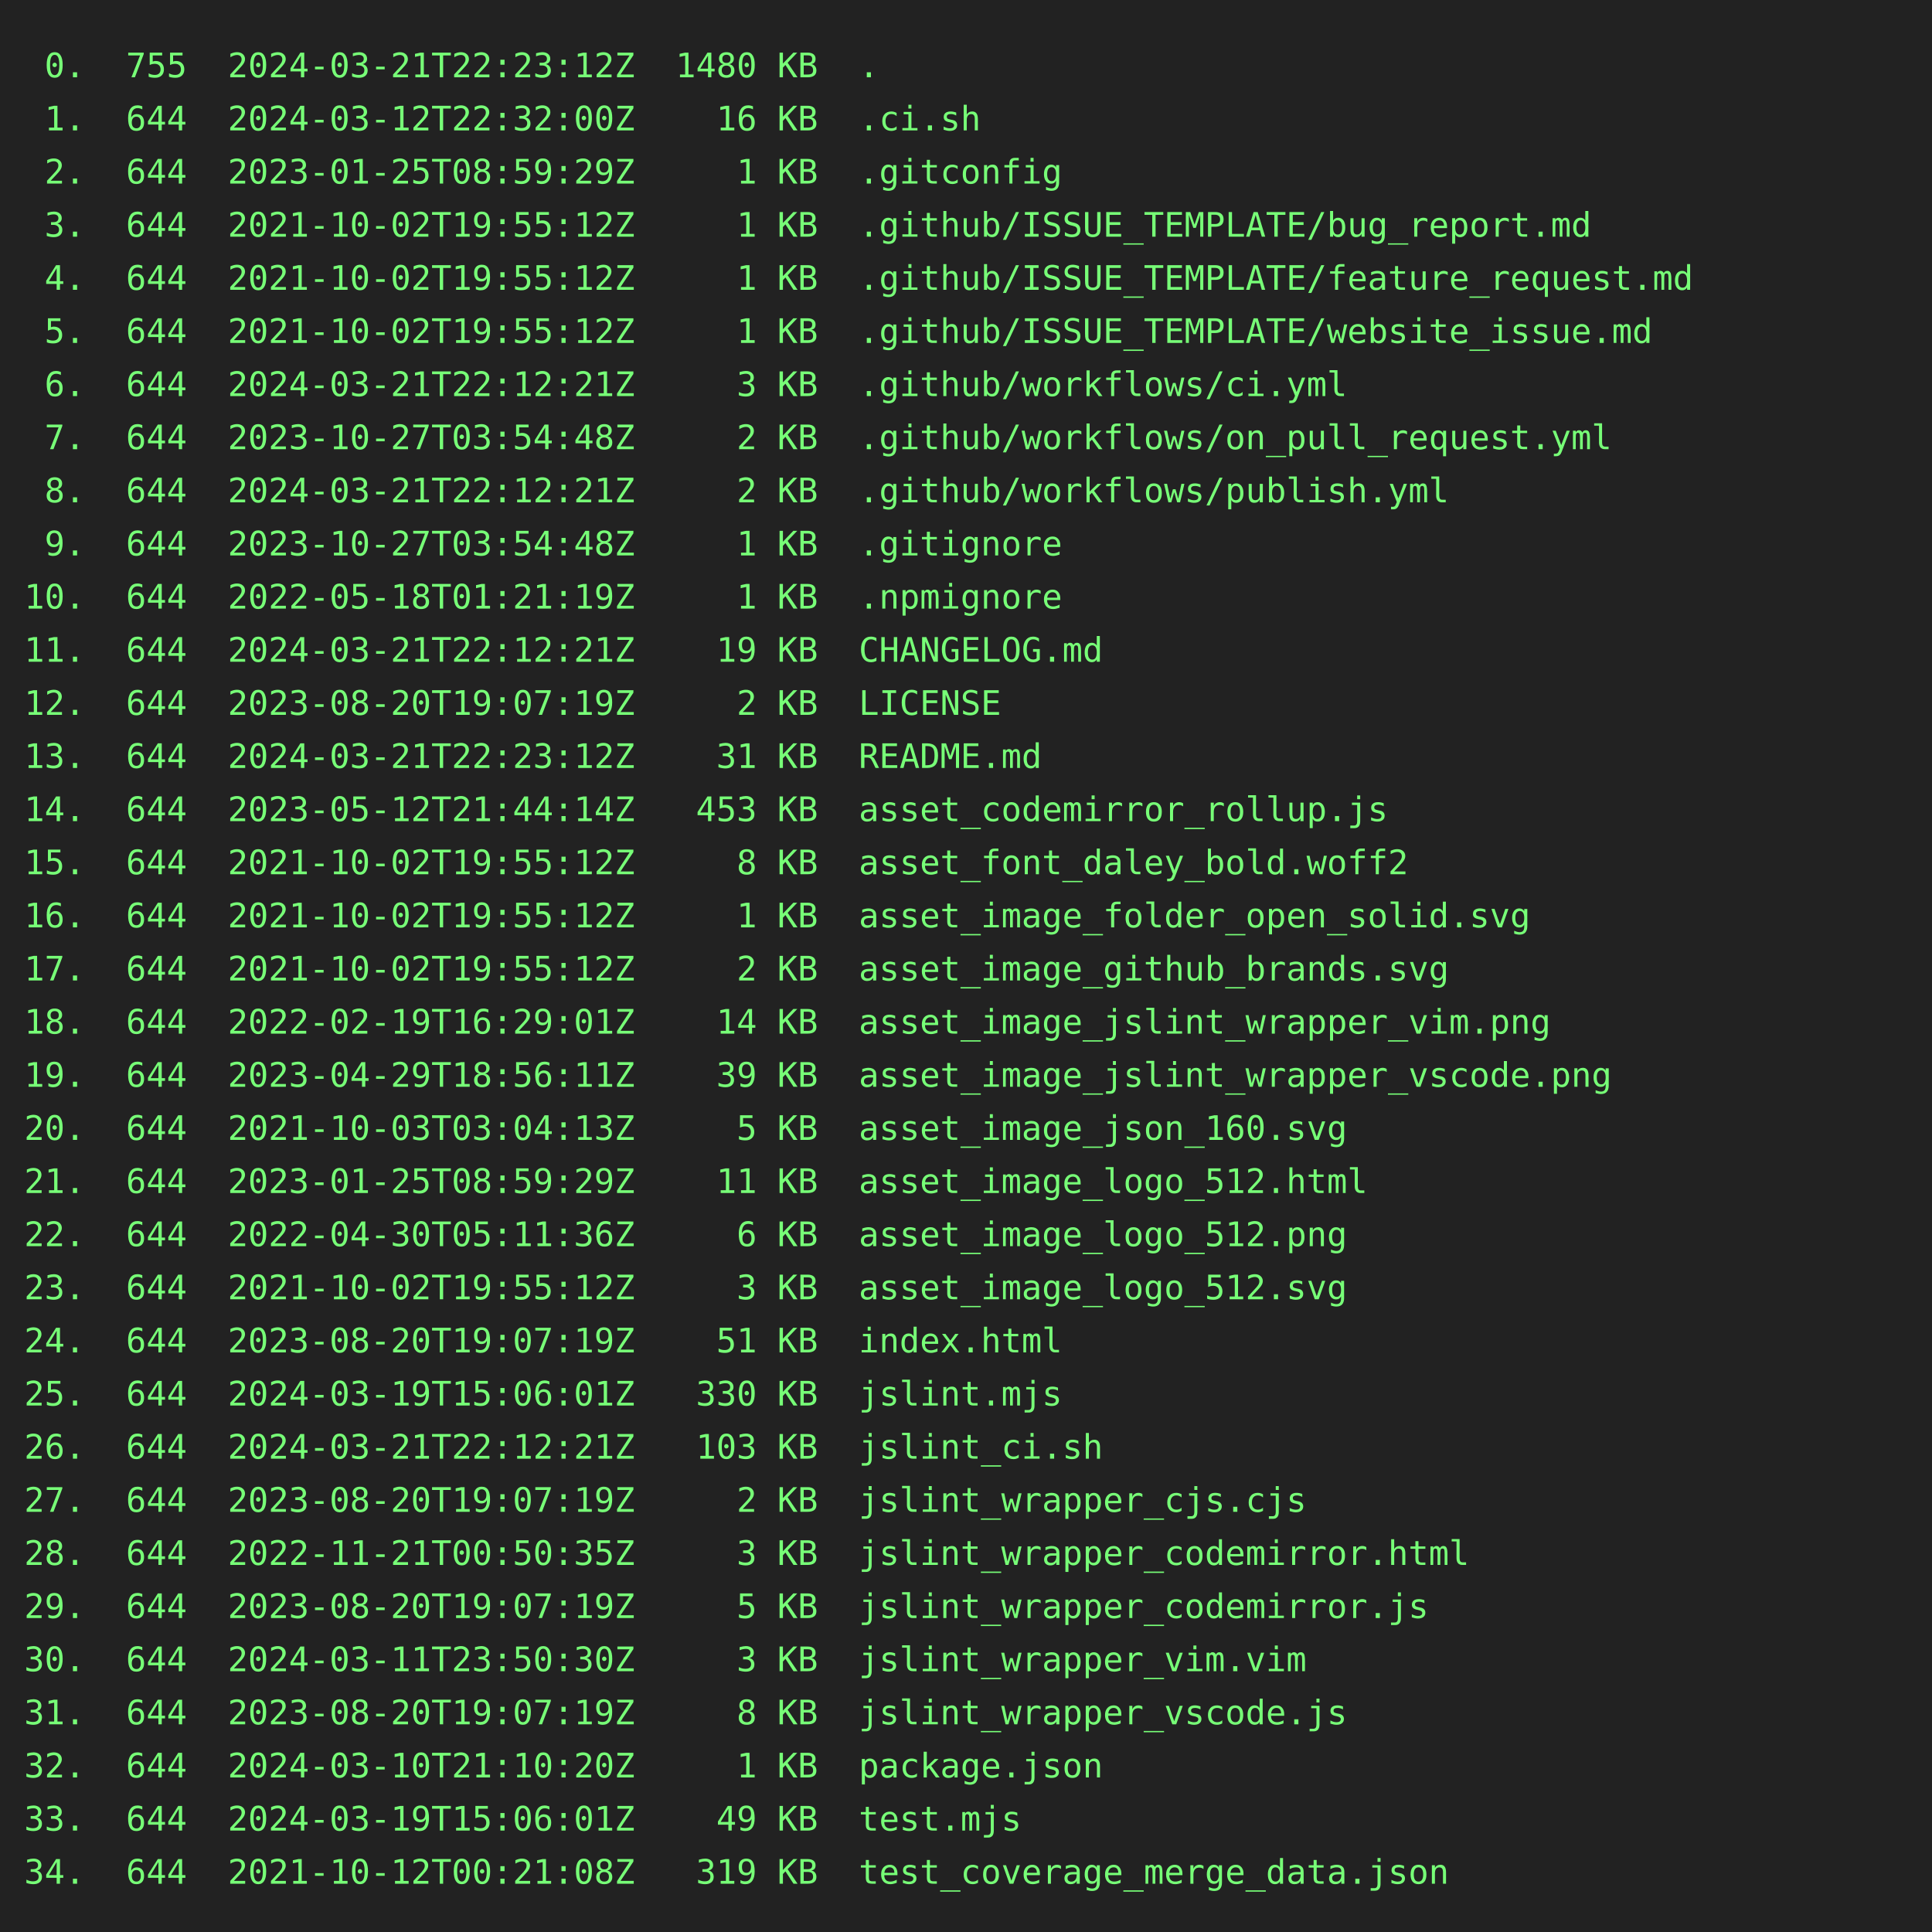
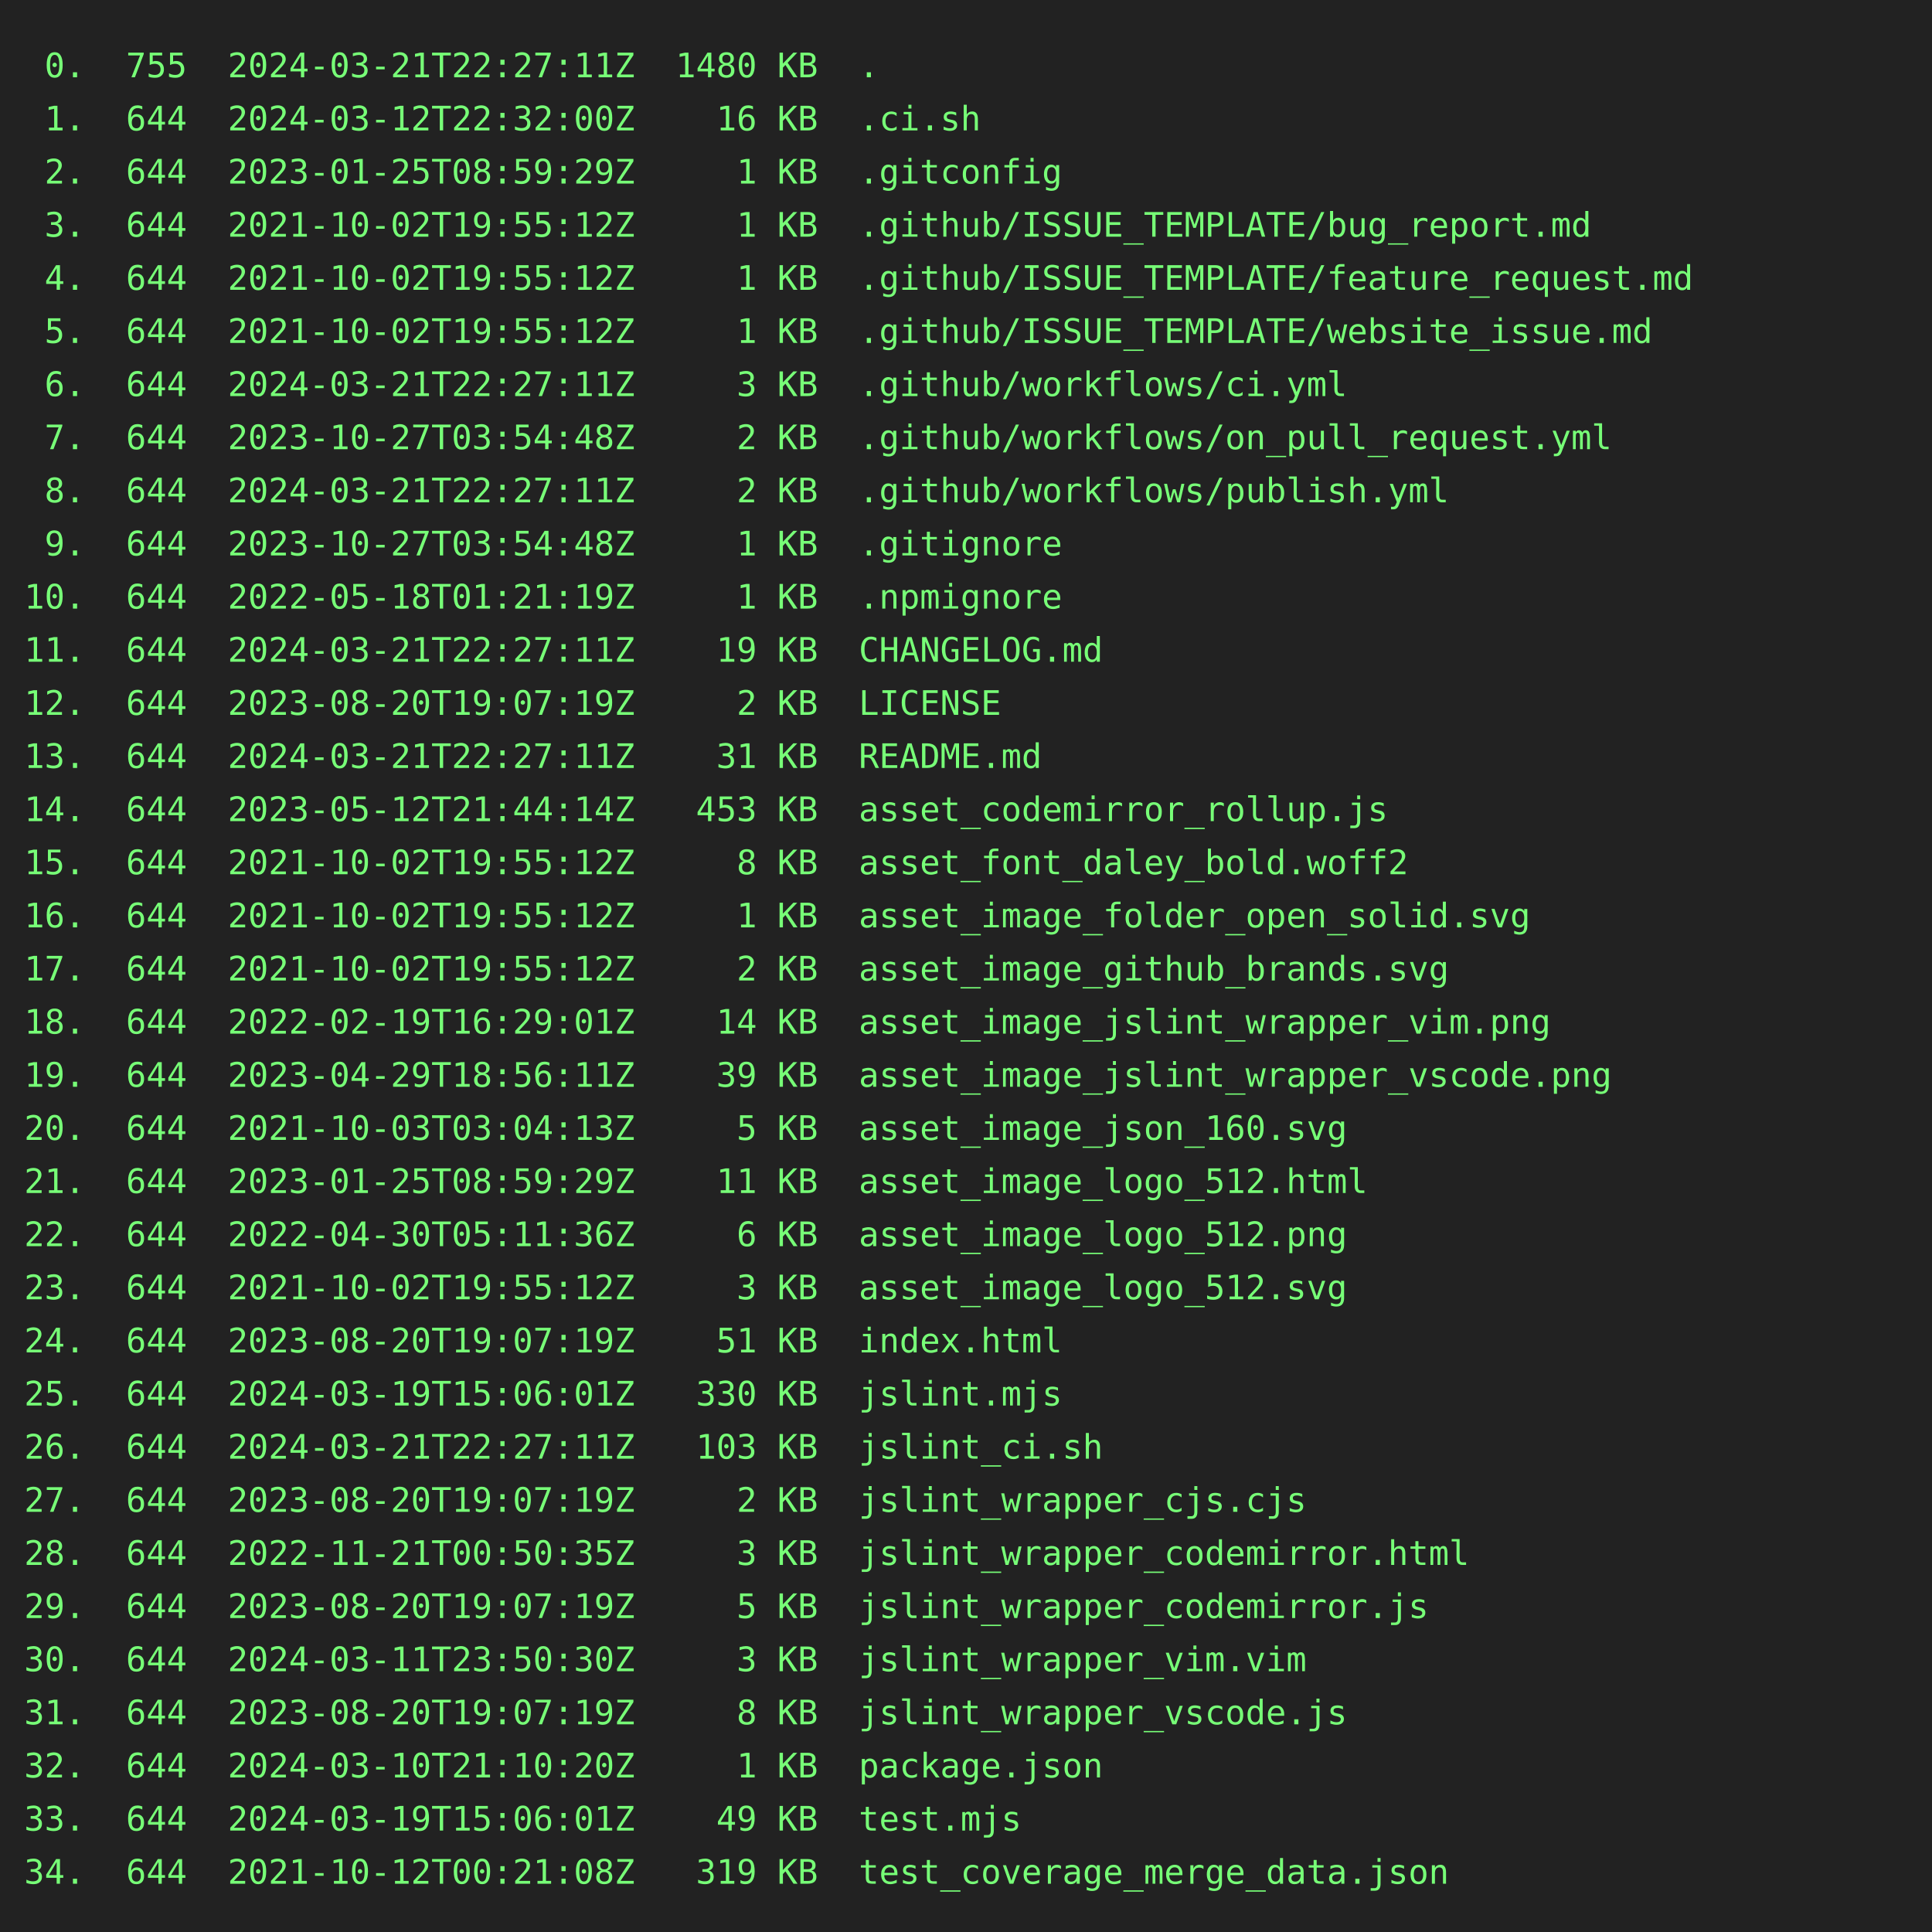
<svg xmlns="http://www.w3.org/2000/svg" height="800" width="800">
  <rect height="800" fill="#222" width="800" />
  <text fill="#7f7" font-family="consolas, menlo, monospace" font-size="14" xml:space="preserve">
-     <tspan lengthAdjust="spacingAndGlyphs" textLength="768" x="10" y="32"> 0.  755  2024-03-21T22:23:12Z  1480 KB  .                                                       </tspan>
+     <tspan lengthAdjust="spacingAndGlyphs" textLength="768" x="10" y="32"> 0.  755  2024-03-21T22:27:11Z  1480 KB  .                                                       </tspan>
    <tspan lengthAdjust="spacingAndGlyphs" textLength="768" x="10" y="54"> 1.  644  2024-03-12T22:32:00Z    16 KB  .ci.sh                                                  </tspan>
    <tspan lengthAdjust="spacingAndGlyphs" textLength="768" x="10" y="76"> 2.  644  2023-01-25T08:59:29Z     1 KB  .gitconfig                                              </tspan>
    <tspan lengthAdjust="spacingAndGlyphs" textLength="768" x="10" y="98"> 3.  644  2021-10-02T19:55:12Z     1 KB  .github/ISSUE_TEMPLATE/bug_report.md                    </tspan>
    <tspan lengthAdjust="spacingAndGlyphs" textLength="768" x="10" y="120"> 4.  644  2021-10-02T19:55:12Z     1 KB  .github/ISSUE_TEMPLATE/feature_request.md               </tspan>
    <tspan lengthAdjust="spacingAndGlyphs" textLength="768" x="10" y="142"> 5.  644  2021-10-02T19:55:12Z     1 KB  .github/ISSUE_TEMPLATE/website_issue.md                 </tspan>
-     <tspan lengthAdjust="spacingAndGlyphs" textLength="768" x="10" y="164"> 6.  644  2024-03-21T22:12:21Z     3 KB  .github/workflows/ci.yml                                </tspan>
+     <tspan lengthAdjust="spacingAndGlyphs" textLength="768" x="10" y="164"> 6.  644  2024-03-21T22:27:11Z     3 KB  .github/workflows/ci.yml                                </tspan>
    <tspan lengthAdjust="spacingAndGlyphs" textLength="768" x="10" y="186"> 7.  644  2023-10-27T03:54:48Z     2 KB  .github/workflows/on_pull_request.yml                   </tspan>
-     <tspan lengthAdjust="spacingAndGlyphs" textLength="768" x="10" y="208"> 8.  644  2024-03-21T22:12:21Z     2 KB  .github/workflows/publish.yml                           </tspan>
+     <tspan lengthAdjust="spacingAndGlyphs" textLength="768" x="10" y="208"> 8.  644  2024-03-21T22:27:11Z     2 KB  .github/workflows/publish.yml                           </tspan>
    <tspan lengthAdjust="spacingAndGlyphs" textLength="768" x="10" y="230"> 9.  644  2023-10-27T03:54:48Z     1 KB  .gitignore                                              </tspan>
    <tspan lengthAdjust="spacingAndGlyphs" textLength="768" x="10" y="252">10.  644  2022-05-18T01:21:19Z     1 KB  .npmignore                                              </tspan>
-     <tspan lengthAdjust="spacingAndGlyphs" textLength="768" x="10" y="274">11.  644  2024-03-21T22:12:21Z    19 KB  CHANGELOG.md                                            </tspan>
+     <tspan lengthAdjust="spacingAndGlyphs" textLength="768" x="10" y="274">11.  644  2024-03-21T22:27:11Z    19 KB  CHANGELOG.md                                            </tspan>
    <tspan lengthAdjust="spacingAndGlyphs" textLength="768" x="10" y="296">12.  644  2023-08-20T19:07:19Z     2 KB  LICENSE                                                 </tspan>
-     <tspan lengthAdjust="spacingAndGlyphs" textLength="768" x="10" y="318">13.  644  2024-03-21T22:23:12Z    31 KB  README.md                                               </tspan>
+     <tspan lengthAdjust="spacingAndGlyphs" textLength="768" x="10" y="318">13.  644  2024-03-21T22:27:11Z    31 KB  README.md                                               </tspan>
    <tspan lengthAdjust="spacingAndGlyphs" textLength="768" x="10" y="340">14.  644  2023-05-12T21:44:14Z   453 KB  asset_codemirror_rollup.js                              </tspan>
    <tspan lengthAdjust="spacingAndGlyphs" textLength="768" x="10" y="362">15.  644  2021-10-02T19:55:12Z     8 KB  asset_font_daley_bold.woff2                             </tspan>
    <tspan lengthAdjust="spacingAndGlyphs" textLength="768" x="10" y="384">16.  644  2021-10-02T19:55:12Z     1 KB  asset_image_folder_open_solid.svg                       </tspan>
    <tspan lengthAdjust="spacingAndGlyphs" textLength="768" x="10" y="406">17.  644  2021-10-02T19:55:12Z     2 KB  asset_image_github_brands.svg                           </tspan>
    <tspan lengthAdjust="spacingAndGlyphs" textLength="768" x="10" y="428">18.  644  2022-02-19T16:29:01Z    14 KB  asset_image_jslint_wrapper_vim.png                      </tspan>
    <tspan lengthAdjust="spacingAndGlyphs" textLength="768" x="10" y="450">19.  644  2023-04-29T18:56:11Z    39 KB  asset_image_jslint_wrapper_vscode.png                   </tspan>
    <tspan lengthAdjust="spacingAndGlyphs" textLength="768" x="10" y="472">20.  644  2021-10-03T03:04:13Z     5 KB  asset_image_json_160.svg                                </tspan>
    <tspan lengthAdjust="spacingAndGlyphs" textLength="768" x="10" y="494">21.  644  2023-01-25T08:59:29Z    11 KB  asset_image_logo_512.html                               </tspan>
    <tspan lengthAdjust="spacingAndGlyphs" textLength="768" x="10" y="516">22.  644  2022-04-30T05:11:36Z     6 KB  asset_image_logo_512.png                                </tspan>
    <tspan lengthAdjust="spacingAndGlyphs" textLength="768" x="10" y="538">23.  644  2021-10-02T19:55:12Z     3 KB  asset_image_logo_512.svg                                </tspan>
    <tspan lengthAdjust="spacingAndGlyphs" textLength="768" x="10" y="560">24.  644  2023-08-20T19:07:19Z    51 KB  index.html                                              </tspan>
    <tspan lengthAdjust="spacingAndGlyphs" textLength="768" x="10" y="582">25.  644  2024-03-19T15:06:01Z   330 KB  jslint.mjs                                              </tspan>
-     <tspan lengthAdjust="spacingAndGlyphs" textLength="768" x="10" y="604">26.  644  2024-03-21T22:12:21Z   103 KB  jslint_ci.sh                                            </tspan>
+     <tspan lengthAdjust="spacingAndGlyphs" textLength="768" x="10" y="604">26.  644  2024-03-21T22:27:11Z   103 KB  jslint_ci.sh                                            </tspan>
    <tspan lengthAdjust="spacingAndGlyphs" textLength="768" x="10" y="626">27.  644  2023-08-20T19:07:19Z     2 KB  jslint_wrapper_cjs.cjs                                  </tspan>
    <tspan lengthAdjust="spacingAndGlyphs" textLength="768" x="10" y="648">28.  644  2022-11-21T00:50:35Z     3 KB  jslint_wrapper_codemirror.html                          </tspan>
    <tspan lengthAdjust="spacingAndGlyphs" textLength="768" x="10" y="670">29.  644  2023-08-20T19:07:19Z     5 KB  jslint_wrapper_codemirror.js                            </tspan>
    <tspan lengthAdjust="spacingAndGlyphs" textLength="768" x="10" y="692">30.  644  2024-03-11T23:50:30Z     3 KB  jslint_wrapper_vim.vim                                  </tspan>
    <tspan lengthAdjust="spacingAndGlyphs" textLength="768" x="10" y="714">31.  644  2023-08-20T19:07:19Z     8 KB  jslint_wrapper_vscode.js                                </tspan>
    <tspan lengthAdjust="spacingAndGlyphs" textLength="768" x="10" y="736">32.  644  2024-03-10T21:10:20Z     1 KB  package.json                                            </tspan>
    <tspan lengthAdjust="spacingAndGlyphs" textLength="768" x="10" y="758">33.  644  2024-03-19T15:06:01Z    49 KB  test.mjs                                                </tspan>
    <tspan lengthAdjust="spacingAndGlyphs" textLength="768" x="10" y="780">34.  644  2021-10-12T00:21:08Z   319 KB  test_coverage_merge_data.json                           </tspan>
  </text>
</svg>
